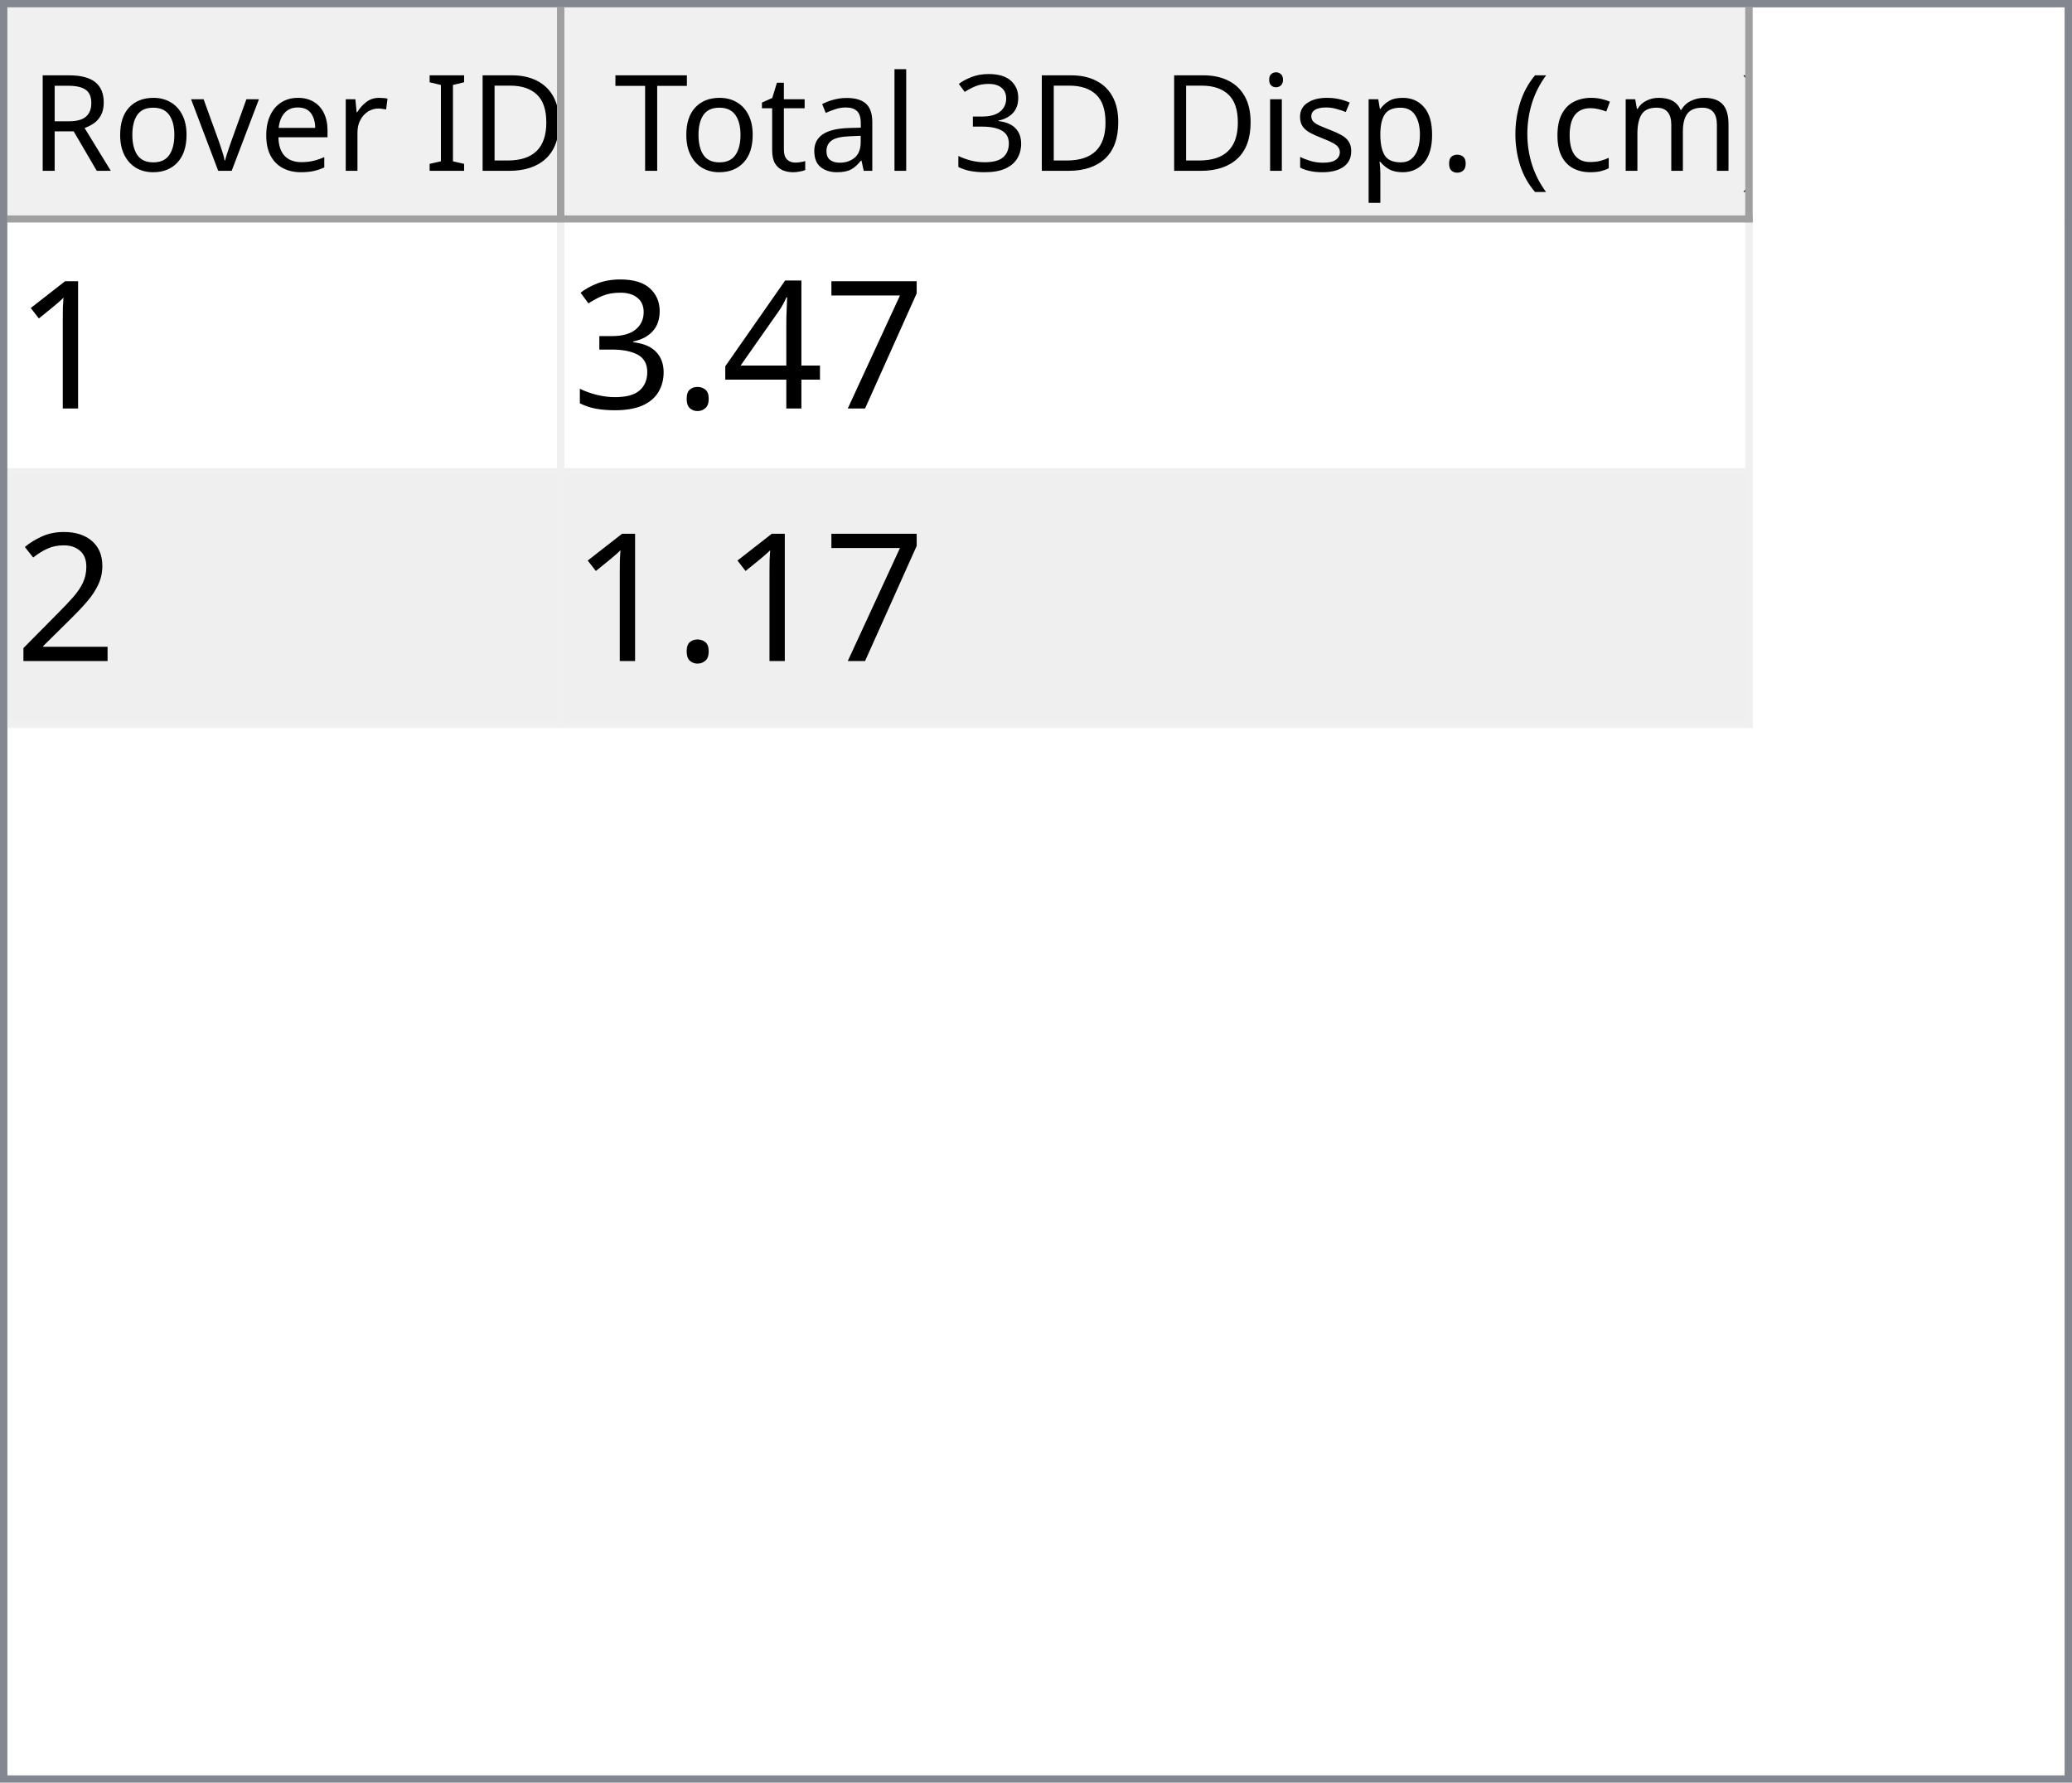
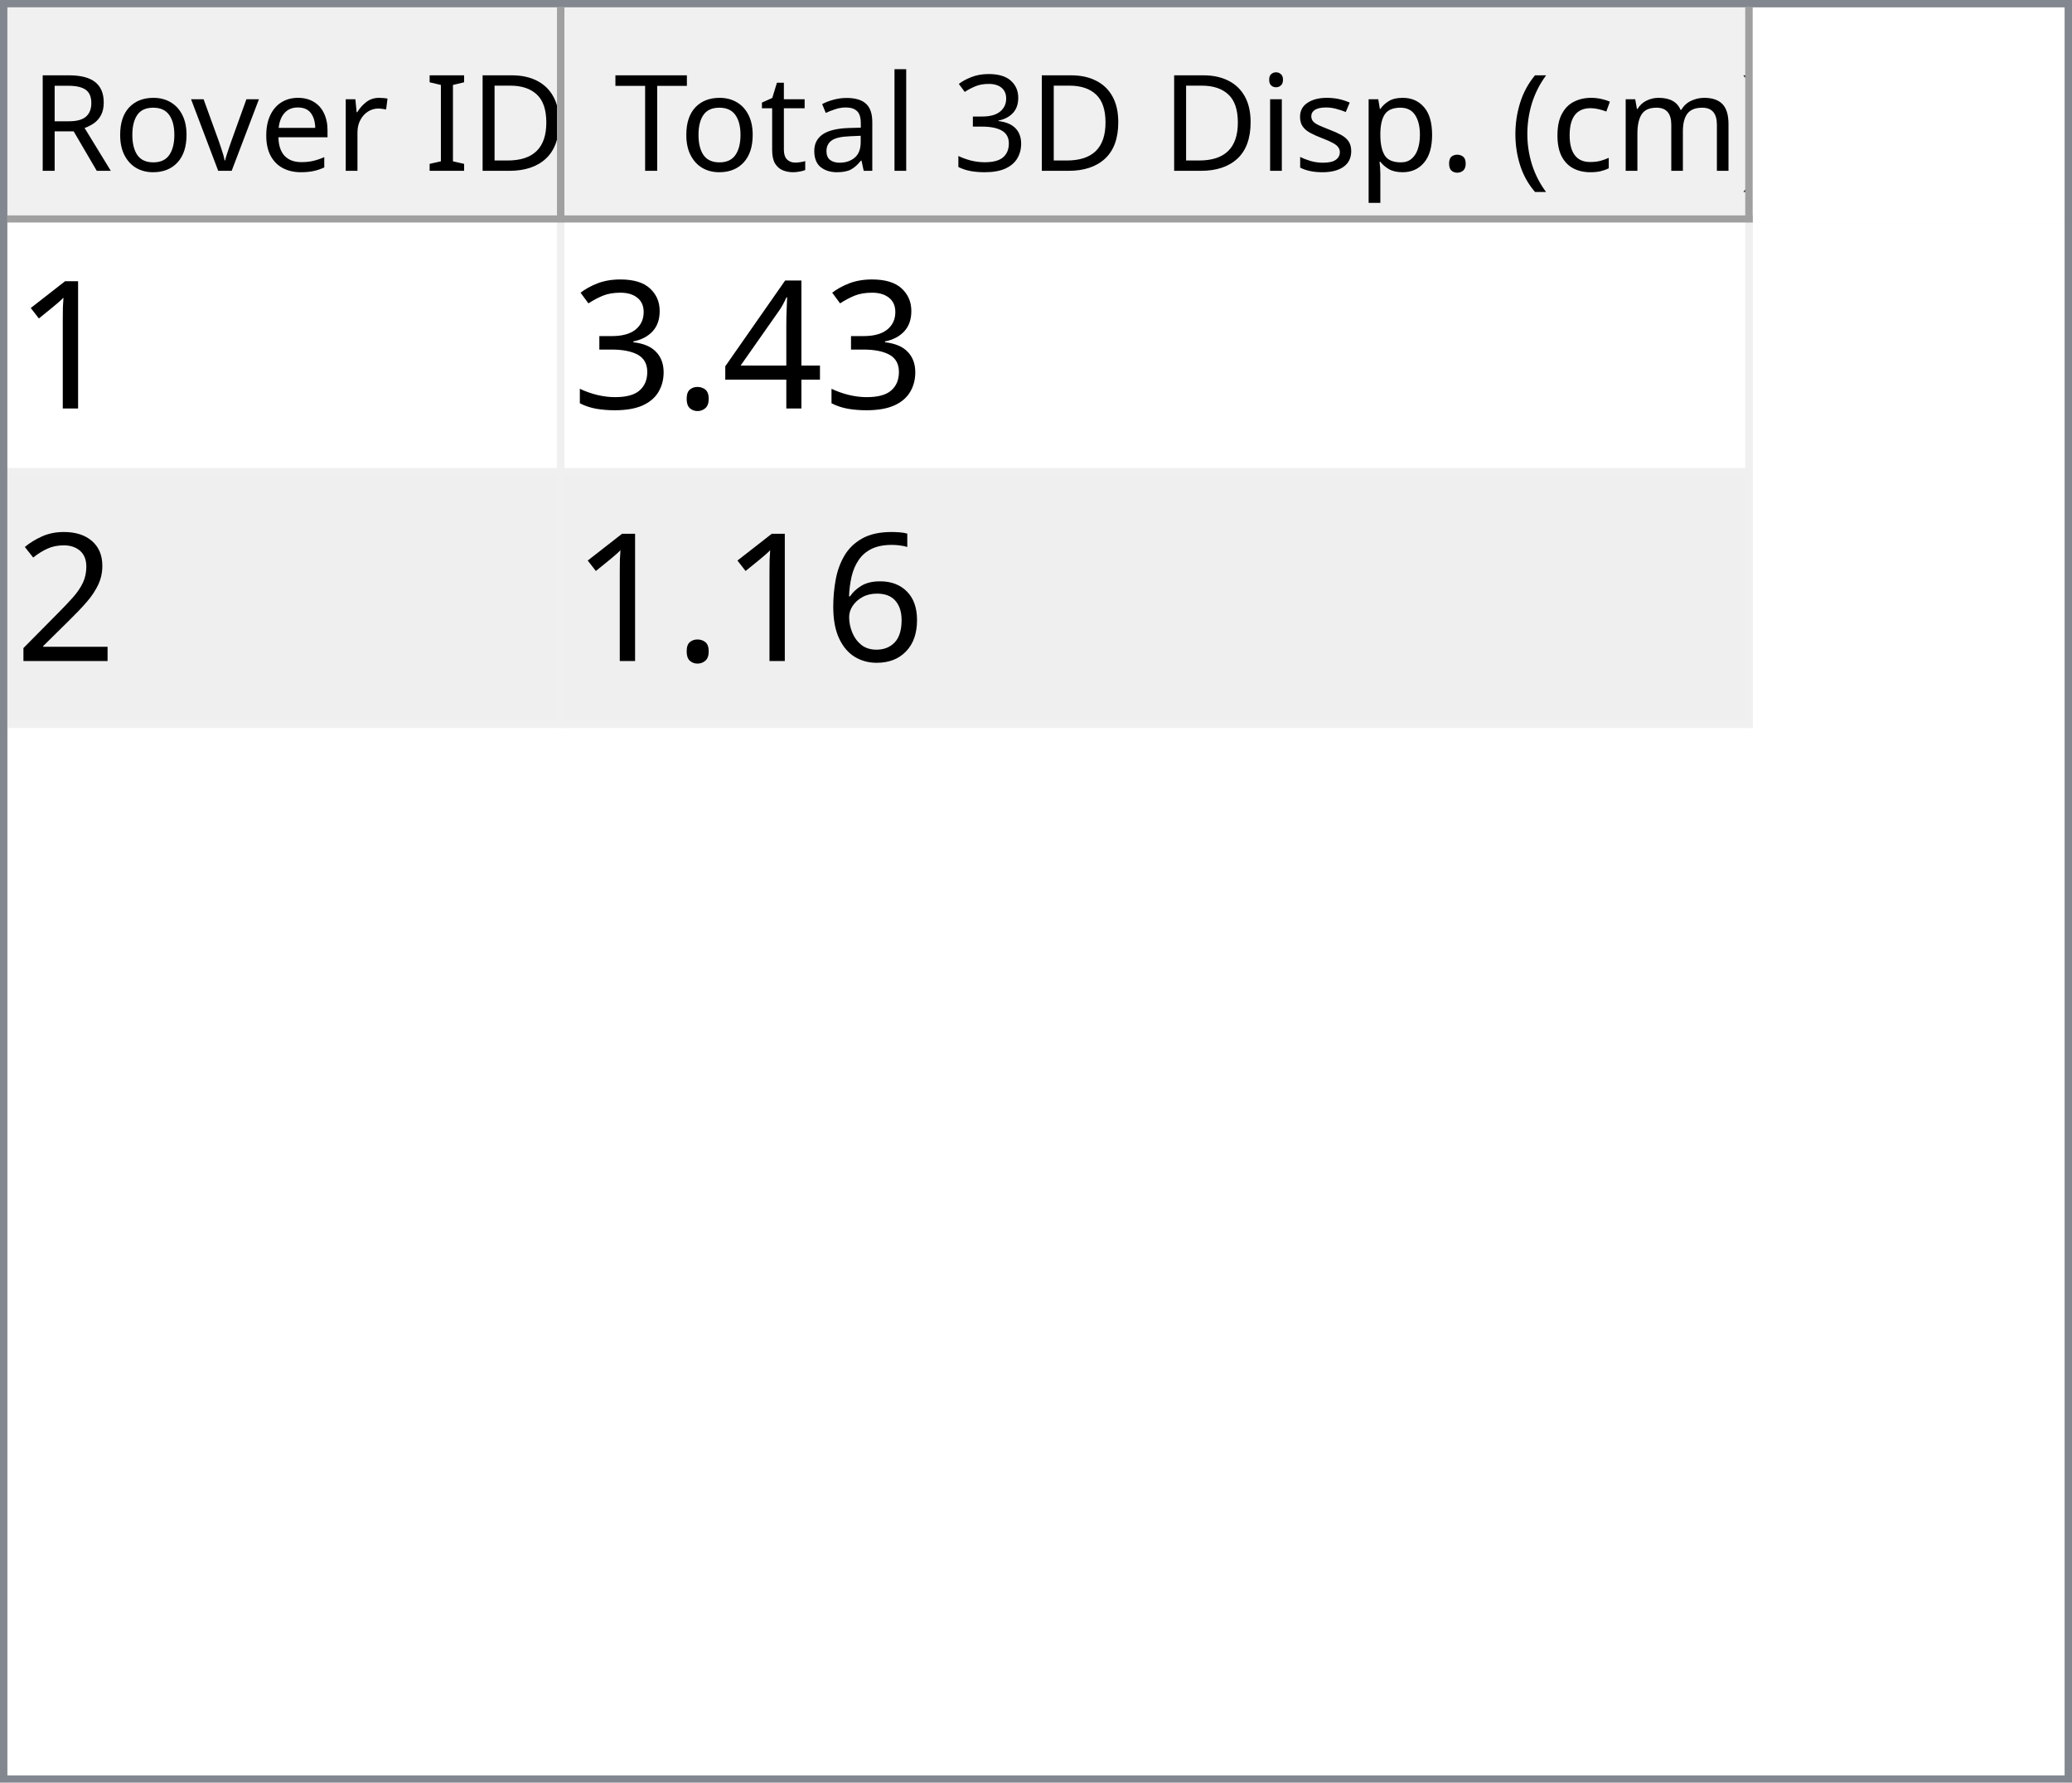
<svg xmlns="http://www.w3.org/2000/svg" style="fill-opacity:1; color-rendering:auto; color-interpolation:auto; text-rendering:auto; stroke:black; stroke-linecap:square; stroke-miterlimit:10; shape-rendering:auto; stroke-opacity:1; fill:black; stroke-dasharray:none; font-weight:normal; stroke-width:1; font-family:'Dialog'; font-style:normal; stroke-linejoin:miter; font-size:12px; stroke-dashoffset:0; image-rendering:auto;" width="279" height="240">
  <defs id="genericDefs" />
  <g>
    <defs id="defs1">
      <clipPath clipPathUnits="userSpaceOnUse" id="clipPath1">
        <path d="M0 0 L279 0 L279 240 L0 240 L0 0 Z" />
      </clipPath>
      <clipPath clipPathUnits="userSpaceOnUse" id="clipPath2">
        <path d="M0 0 L0 240 L279 240 L279 0 Z" />
      </clipPath>
      <clipPath clipPathUnits="userSpaceOnUse" id="clipPath3">
        <path d="M0 0 L0 29 L277 29 L277 0 Z" />
      </clipPath>
      <clipPath clipPathUnits="userSpaceOnUse" id="clipPath4">
        <path d="M0 0 L0 29 L75 29 L75 0 Z" />
      </clipPath>
      <clipPath clipPathUnits="userSpaceOnUse" id="clipPath5">
        <path d="M1 1 L1 28 L74 28 L74 1 Z" />
      </clipPath>
      <clipPath clipPathUnits="userSpaceOnUse" id="clipPath6">
        <path d="M0 0 L0 27 L73 27 L73 0 Z" />
      </clipPath>
      <clipPath clipPathUnits="userSpaceOnUse" id="clipPath7">
        <path d="M-0.5 -0.5 L-0.5 28.5 L74.5 28.5 L74.5 -0.5 Z" />
      </clipPath>
      <clipPath clipPathUnits="userSpaceOnUse" id="clipPath8">
        <path d="M0 0 L0 29 L160 29 L160 0 Z" />
      </clipPath>
      <clipPath clipPathUnits="userSpaceOnUse" id="clipPath9">
        <path d="M1 1 L1 28 L159 28 L159 1 Z" />
      </clipPath>
      <clipPath clipPathUnits="userSpaceOnUse" id="clipPath10">
        <path d="M0 0 L0 27 L158 27 L158 0 Z" />
      </clipPath>
      <clipPath clipPathUnits="userSpaceOnUse" id="clipPath11">
        <path d="M-0.5 -0.5 L-0.5 28.5 L159.5 28.5 L159.5 -0.5 Z" />
      </clipPath>
      <clipPath clipPathUnits="userSpaceOnUse" id="clipPath12">
        <path d="M0 0 L0 209 L277 209 L277 0 Z" />
      </clipPath>
      <clipPath clipPathUnits="userSpaceOnUse" id="clipPath13">
        <path d="M0 0 L0 68 L235 68 L235 0 Z" />
      </clipPath>
      <clipPath clipPathUnits="userSpaceOnUse" id="clipPath14">
        <path d="M-0.5 -0.5 L-0.5 67.5 L234.5 67.5 L234.5 -0.5 Z" />
      </clipPath>
      <clipPath clipPathUnits="userSpaceOnUse" id="clipPath15">
        <path d="M0 0 L0 33 L74 33 L74 0 Z" />
      </clipPath>
      <clipPath clipPathUnits="userSpaceOnUse" id="clipPath16">
        <path d="M0 0 L0 33 L159 33 L159 0 Z" />
      </clipPath>
      <font horiz-adv-x="64.551" id="font1">
        <font-face ascent="107.91" descent="25.098" units-per-em="100" style="font-style:normal; font-family:Segoe UI; font-weight:normal;" />
        <missing-glyph horiz-adv-x="64.551" d="M8.109 0 L8.109 68.266 L56.453 68.266 L56.453 0 L8.109 0 ZM15.328 7.234 L49.219 7.234 L49.219 61.031 L15.328 61.031 L15.328 7.234 Z" />
        <glyph unicode="D" horiz-adv-x="70.117" d="M9.188 0 L9.188 70.016 L28.516 70.016 Q65.531 70.016 65.531 35.891 Q65.531 19.672 55.25 9.836 Q44.969 0 27.734 0 L9.188 0 ZM17.391 62.594 L17.391 7.422 L27.828 7.422 Q41.609 7.422 49.273 14.797 Q56.938 22.172 56.938 35.688 Q56.938 62.594 28.328 62.594 L17.391 62.594 Z" />
        <glyph unicode="I" horiz-adv-x="26.611" d="M17.391 0 L9.188 0 L9.188 70.016 L17.391 70.016 L17.391 0 Z" />
        <glyph unicode=" " horiz-adv-x="27.393" d="" />
        <glyph unicode="r" horiz-adv-x="34.766" d="M34.188 41.891 Q32.078 43.5 28.125 43.5 Q23 43.5 19.555 38.672 Q16.109 33.844 16.109 25.484 L16.109 0 L8.109 0 L8.109 50 L16.109 50 L16.109 39.703 L16.312 39.703 Q18.016 44.969 21.531 47.922 Q25.047 50.875 29.391 50.875 Q32.516 50.875 34.188 50.203 L34.188 41.891 Z" />
        <glyph unicode="e" horiz-adv-x="52.295" d="M48.297 23 L12.984 23 Q13.188 14.656 17.484 10.109 Q21.781 5.562 29.297 5.562 Q37.75 5.562 44.828 11.141 L44.828 3.609 Q38.234 -1.172 27.391 -1.172 Q16.797 -1.172 10.742 5.641 Q4.688 12.453 4.688 24.812 Q4.688 36.469 11.305 43.82 Q17.922 51.172 27.734 51.172 Q37.547 51.172 42.922 44.828 Q48.297 38.484 48.297 27.203 L48.297 23 ZM40.094 29.781 Q40.047 36.719 36.75 40.578 Q33.453 44.438 27.594 44.438 Q21.922 44.438 17.969 40.383 Q14.016 36.328 13.094 29.781 L40.094 29.781 Z" />
        <glyph unicode="v" horiz-adv-x="47.9" d="M47.406 50 L27.484 0 L19.625 0 L0.688 50 L9.469 50 L22.172 13.672 Q23.578 9.672 23.922 6.688 L24.125 6.688 Q24.609 10.453 25.688 13.484 L38.969 50 L47.406 50 Z" />
        <glyph unicode="o" horiz-adv-x="58.594" d="M29 -1.172 Q17.922 -1.172 11.305 5.836 Q4.688 12.844 4.688 24.422 Q4.688 37.016 11.57 44.094 Q18.453 51.172 30.172 51.172 Q41.359 51.172 47.633 44.289 Q53.906 37.406 53.906 25.203 Q53.906 13.234 47.141 6.031 Q40.375 -1.172 29 -1.172 ZM29.594 44.438 Q21.875 44.438 17.383 39.188 Q12.891 33.938 12.891 24.703 Q12.891 15.828 17.43 10.695 Q21.969 5.562 29.594 5.562 Q37.359 5.562 41.531 10.594 Q45.703 15.625 45.703 24.906 Q45.703 34.281 41.531 39.359 Q37.359 44.438 29.594 44.438 Z" />
        <glyph unicode="R" horiz-adv-x="59.814" d="M59.375 0 L49.609 0 L37.891 19.625 Q36.281 22.359 34.766 24.289 Q33.25 26.219 31.664 27.438 Q30.078 28.656 28.25 29.219 Q26.422 29.781 24.125 29.781 L17.391 29.781 L17.391 0 L9.188 0 L9.188 70.016 L30.078 70.016 Q34.672 70.016 38.555 68.867 Q42.438 67.719 45.289 65.375 Q48.141 63.031 49.758 59.547 Q51.375 56.062 51.375 51.375 Q51.375 47.703 50.273 44.656 Q49.172 41.609 47.148 39.211 Q45.125 36.812 42.266 35.133 Q39.406 33.453 35.844 32.516 L35.844 32.328 Q37.594 31.547 38.891 30.547 Q40.188 29.547 41.359 28.18 Q42.531 26.812 43.68 25.078 Q44.828 23.344 46.234 21.047 L59.375 0 ZM17.391 62.594 L17.391 37.203 L28.516 37.203 Q31.594 37.203 34.203 38.133 Q36.812 39.062 38.719 40.797 Q40.625 42.531 41.703 45.047 Q42.781 47.562 42.781 50.688 Q42.781 56.297 39.141 59.445 Q35.5 62.594 28.609 62.594 L17.391 62.594 Z" />
        <glyph unicode=")" horiz-adv-x="30.176" d="M8.297 -15.922 L1.172 -15.922 Q16.406 2.344 16.406 26.812 Q16.406 51.469 1.078 70.016 L8.297 70.016 Q23.531 52.156 23.531 26.703 Q23.531 1.375 8.297 -15.922 Z" />
        <glyph unicode="m" horiz-adv-x="86.133" d="M79.109 0 L71.094 0 L71.094 28.719 Q71.094 37.016 68.531 40.727 Q65.969 44.438 59.906 44.438 Q54.781 44.438 51.195 39.75 Q47.609 35.062 47.609 28.516 L47.609 0 L39.594 0 L39.594 29.688 Q39.594 44.438 28.219 44.438 Q22.953 44.438 19.531 40.016 Q16.109 35.594 16.109 28.516 L16.109 0 L8.109 0 L8.109 50 L16.109 50 L16.109 42.094 L16.312 42.094 Q21.625 51.172 31.844 51.172 Q36.969 51.172 40.773 48.312 Q44.578 45.453 46 40.828 Q51.562 51.172 62.594 51.172 Q79.109 51.172 79.109 30.812 L79.109 0 Z" />
        <glyph unicode="c" horiz-adv-x="46.191" d="M42.188 2.297 Q36.422 -1.172 28.516 -1.172 Q17.828 -1.172 11.258 5.789 Q4.688 12.75 4.688 23.828 Q4.688 36.188 11.766 43.68 Q18.844 51.172 30.672 51.172 Q37.25 51.172 42.281 48.734 L42.281 40.531 Q36.719 44.438 30.375 44.438 Q22.703 44.438 17.797 38.945 Q12.891 33.453 12.891 24.516 Q12.891 15.719 17.508 10.641 Q22.125 5.562 29.891 5.562 Q36.422 5.562 42.188 9.906 L42.188 2.297 Z" />
        <glyph unicode="(" horiz-adv-x="30.176" d="M29.109 -15.922 L21.969 -15.922 Q6.844 1.375 6.844 26.703 Q6.844 52.156 21.969 70.016 L29.203 70.016 Q13.875 51.469 13.875 26.812 Q13.875 2.344 29.109 -15.922 Z" />
        <glyph unicode="." horiz-adv-x="21.68" d="M10.891 -1.078 Q8.641 -1.078 7.055 0.539 Q5.469 2.156 5.469 4.391 Q5.469 6.641 7.055 8.273 Q8.641 9.906 10.891 9.906 Q13.188 9.906 14.797 8.273 Q16.406 6.641 16.406 4.391 Q16.406 2.156 14.797 0.539 Q13.188 -1.078 10.891 -1.078 Z" />
        <glyph unicode="p" horiz-adv-x="58.789" d="M16.312 7.234 L16.109 7.234 L16.109 -23 L8.109 -23 L8.109 50 L16.109 50 L16.109 41.219 L16.312 41.219 Q22.219 51.172 33.594 51.172 Q43.266 51.172 48.688 44.461 Q54.109 37.75 54.109 26.469 Q54.109 13.922 48 6.375 Q41.891 -1.172 31.297 -1.172 Q21.578 -1.172 16.312 7.234 ZM16.109 27.391 L16.109 20.406 Q16.109 14.203 20.141 9.883 Q24.172 5.562 30.375 5.562 Q37.641 5.562 41.773 11.133 Q45.906 16.703 45.906 26.609 Q45.906 34.969 42.047 39.703 Q38.188 44.438 31.594 44.438 Q24.609 44.438 20.359 39.578 Q16.109 34.719 16.109 27.391 Z" />
        <glyph unicode="s" horiz-adv-x="42.432" d="M5.078 1.812 L5.078 10.406 Q11.625 5.562 19.484 5.562 Q30.031 5.562 30.031 12.594 Q30.031 14.594 29.125 15.992 Q28.219 17.391 26.68 18.461 Q25.141 19.531 23.07 20.383 Q21 21.234 18.609 22.172 Q15.281 23.484 12.766 24.828 Q10.25 26.172 8.57 27.859 Q6.891 29.547 6.031 31.695 Q5.172 33.844 5.172 36.719 Q5.172 40.234 6.789 42.945 Q8.406 45.656 11.086 47.484 Q13.766 49.312 17.211 50.242 Q20.656 51.172 24.312 51.172 Q30.812 51.172 35.938 48.922 L35.938 40.828 Q30.422 44.438 23.25 44.438 Q21 44.438 19.195 43.922 Q17.391 43.406 16.094 42.477 Q14.797 41.547 14.086 40.258 Q13.375 38.969 13.375 37.406 Q13.375 35.453 14.086 34.133 Q14.797 32.812 16.164 31.789 Q17.531 30.766 19.484 29.938 Q21.438 29.109 23.922 28.125 Q27.25 26.859 29.883 25.516 Q32.516 24.172 34.375 22.484 Q36.234 20.797 37.234 18.602 Q38.234 16.406 38.234 13.375 Q38.234 9.672 36.602 6.938 Q34.969 4.203 32.234 2.398 Q29.5 0.594 25.93 -0.289 Q22.359 -1.172 18.453 -1.172 Q10.75 -1.172 5.078 1.812 Z" />
        <glyph unicode="i" horiz-adv-x="24.219" d="M12.203 62.703 Q10.062 62.703 8.547 64.164 Q7.031 65.625 7.031 67.875 Q7.031 70.125 8.547 71.609 Q10.062 73.094 12.203 73.094 Q14.406 73.094 15.945 71.609 Q17.484 70.125 17.484 67.875 Q17.484 65.719 15.945 64.211 Q14.406 62.703 12.203 62.703 ZM16.109 0 L8.109 0 L8.109 50 L16.109 50 L16.109 0 Z" />
        <glyph unicode="3" horiz-adv-x="53.906" d="M46.531 19.828 Q46.531 15.094 44.75 11.211 Q42.969 7.328 39.719 4.57 Q36.469 1.812 31.93 0.297 Q27.391 -1.219 21.922 -1.219 Q11.922 -1.219 6 2.594 L6 11.188 Q13.094 5.609 22.219 5.609 Q25.875 5.609 28.828 6.539 Q31.781 7.469 33.906 9.227 Q36.031 10.984 37.18 13.477 Q38.328 15.969 38.328 19.094 Q38.328 32.812 18.797 32.812 L12.984 32.812 L12.984 39.594 L18.5 39.594 Q35.797 39.594 35.797 52.484 Q35.797 64.406 22.609 64.406 Q15.188 64.406 8.688 59.422 L8.688 67.188 Q15.375 71.188 24.609 71.188 Q29 71.188 32.57 69.969 Q36.141 68.75 38.68 66.555 Q41.219 64.359 42.609 61.281 Q44 58.203 44 54.5 Q44 40.672 30.031 36.719 L30.031 36.531 Q33.594 36.141 36.625 34.797 Q39.656 33.453 41.852 31.305 Q44.047 29.156 45.289 26.25 Q46.531 23.344 46.531 19.828 Z" />
        <glyph unicode="l" horiz-adv-x="24.219" d="M16.109 0 L8.109 0 L8.109 74.031 L16.109 74.031 L16.109 0 Z" />
        <glyph unicode="a" horiz-adv-x="50.879" d="M43.891 0 L35.891 0 L35.891 7.812 L35.688 7.812 Q30.469 -1.172 20.312 -1.172 Q12.844 -1.172 8.617 2.781 Q4.391 6.734 4.391 13.281 Q4.391 27.297 20.906 29.594 L35.891 31.688 Q35.891 44.438 25.594 44.438 Q16.547 44.438 9.281 38.281 L9.281 46.484 Q16.656 51.172 26.266 51.172 Q43.891 51.172 43.891 32.516 L43.891 0 ZM35.891 25.297 L23.828 23.641 Q18.266 22.859 15.43 20.875 Q12.594 18.891 12.594 13.875 Q12.594 10.203 15.211 7.883 Q17.828 5.562 22.172 5.562 Q28.125 5.562 32.008 9.742 Q35.891 13.922 35.891 20.312 L35.891 25.297 Z" />
        <glyph unicode="t" horiz-adv-x="33.887" d="M31.297 0.484 Q28.469 -1.078 23.828 -1.078 Q10.688 -1.078 10.688 13.578 L10.688 43.172 L2.094 43.172 L2.094 50 L10.688 50 L10.688 62.203 L18.703 64.797 L18.703 50 L31.297 50 L31.297 43.172 L18.703 43.172 L18.703 14.984 Q18.703 9.969 20.414 7.82 Q22.125 5.672 26.078 5.672 Q29.109 5.672 31.297 7.328 L31.297 0.484 Z" />
        <glyph unicode="T" horiz-adv-x="52.393" d="M50.594 62.594 L30.375 62.594 L30.375 0 L22.172 0 L22.172 62.594 L2 62.594 L2 70.016 L50.594 70.016 L50.594 62.594 Z" />
      </font>
      <font horiz-adv-x="75.0" id="font2">
        <font-face ascent="100.537" descent="21.973" units-per-em="100" style="font-style:normal; font-family:sans-serif; font-weight:normal;" />
        <missing-glyph horiz-adv-x="75.0" d="M12.5 0 L12.5 62.5 L62.5 62.5 L62.5 0 L12.5 0 ZM14.062 1.562 L60.938 1.562 L60.938 60.938 L14.062 60.938 L14.062 1.562 Z" />
        <glyph unicode="1" horiz-adv-x="55.615" d="M37.25 0 L28.469 0 L28.469 56 Q25.297 52.984 20.141 49.953 Q14.984 46.922 10.891 45.406 L10.891 53.906 Q18.266 57.375 23.781 62.305 Q29.297 67.234 31.594 71.875 L37.25 71.875 L37.25 0 Z" />
-         <glyph unicode="7" horiz-adv-x="55.615" d="M4.734 62.203 L4.734 70.656 L51.078 70.656 L51.078 63.812 Q44.234 56.547 37.523 44.484 Q30.812 32.422 27.156 19.672 Q24.516 10.688 23.781 0 L14.75 0 Q14.891 8.453 18.062 20.414 Q21.234 32.375 27.172 43.484 Q33.109 54.594 39.797 62.203 L4.734 62.203 Z" />
        <glyph unicode="4" horiz-adv-x="55.615" d="M32.328 0 L32.328 17.141 L1.266 17.141 L1.266 25.203 L33.938 71.578 L41.109 71.578 L41.109 25.203 L50.781 25.203 L50.781 17.141 L41.109 17.141 L41.109 0 L32.328 0 ZM32.328 25.203 L32.328 57.469 L9.906 25.203 L32.328 25.203 Z" />
        <glyph unicode="." horiz-adv-x="27.783" d="M9.078 0 L9.078 10.016 L19.094 10.016 L19.094 0 L9.078 0 Z" />
        <glyph unicode="3" horiz-adv-x="55.615" d="M4.203 18.891 L12.984 20.062 Q14.5 12.594 18.141 9.297 Q21.781 6 27 6 Q33.203 6 37.477 10.297 Q41.75 14.594 41.75 20.953 Q41.75 27 37.797 30.93 Q33.844 34.859 27.734 34.859 Q25.25 34.859 21.531 33.891 L22.516 41.609 Q23.391 41.5 23.922 41.5 Q29.547 41.5 34.039 44.43 Q38.531 47.359 38.531 53.469 Q38.531 58.297 35.258 61.477 Q31.984 64.656 26.812 64.656 Q21.688 64.656 18.266 61.43 Q14.844 58.203 13.875 51.766 L5.078 53.328 Q6.688 62.156 12.398 67.016 Q18.109 71.875 26.609 71.875 Q32.469 71.875 37.398 69.359 Q42.328 66.844 44.945 62.5 Q47.562 58.156 47.562 53.266 Q47.562 48.641 45.07 44.828 Q42.578 41.016 37.703 38.766 Q44.047 37.312 47.562 32.695 Q51.078 28.078 51.078 21.141 Q51.078 11.766 44.242 5.25 Q37.406 -1.266 26.953 -1.266 Q17.531 -1.266 11.305 4.352 Q5.078 9.969 4.203 18.891 Z" />
        <glyph unicode="2" horiz-adv-x="55.615" d="M50.344 8.453 L50.344 0 L3.031 0 Q2.938 3.172 4.047 6.109 Q5.859 10.938 9.836 15.625 Q13.812 20.312 21.344 26.469 Q33.016 36.031 37.117 41.625 Q41.219 47.219 41.219 52.203 Q41.219 57.422 37.477 61.008 Q33.734 64.594 27.734 64.594 Q21.391 64.594 17.578 60.789 Q13.766 56.984 13.719 50.25 L4.688 51.172 Q5.609 61.281 11.664 66.578 Q17.719 71.875 27.938 71.875 Q38.234 71.875 44.242 66.164 Q50.25 60.453 50.25 52 Q50.25 47.703 48.492 43.555 Q46.734 39.406 42.656 34.812 Q38.578 30.219 29.109 22.219 Q21.188 15.578 18.945 13.211 Q16.703 10.844 15.234 8.453 L50.344 8.453 Z" />
+         <glyph unicode="6" horiz-adv-x="55.615" d="M49.75 54.047 L41.016 53.375 Q39.844 58.547 37.703 60.891 Q34.125 64.656 28.906 64.656 Q24.703 64.656 21.531 62.312 Q17.391 59.281 14.992 53.469 Q12.594 47.656 12.5 36.922 Q15.672 41.75 20.266 44.094 Q24.859 46.438 29.891 46.438 Q38.672 46.438 44.852 39.969 Q51.031 33.5 51.031 23.25 Q51.031 16.5 48.125 10.719 Q45.219 4.938 40.141 1.859 Q35.062 -1.219 28.609 -1.219 Q17.625 -1.219 10.695 6.859 Q3.766 14.938 3.766 33.5 Q3.766 54.25 11.422 63.672 Q18.109 71.875 29.438 71.875 Q37.891 71.875 43.289 67.141 Q48.688 62.406 49.75 54.047 ZM13.875 23.188 Q13.875 18.656 15.797 14.508 Q17.719 10.359 21.188 8.18 Q24.656 6 28.469 6 Q34.031 6 38.039 10.492 Q42.047 14.984 42.047 22.703 Q42.047 30.125 38.086 34.398 Q34.125 38.672 28.125 38.672 Q22.172 38.672 18.023 34.398 Q13.875 30.125 13.875 23.188 Z" />
      </font>
    </defs>
    <g style="fill:white; stroke:white;">
      <rect x="0" y="0" width="279" style="clip-path:url(#clipPath1); stroke:none;" height="240" />
    </g>
    <g style="fill:white; text-rendering:optimizeSpeed; color-rendering:optimizeSpeed; image-rendering:optimizeSpeed; shape-rendering:crispEdges; stroke:white; color-interpolation:sRGB;">
      <rect x="0" width="279" height="240" y="0" style="stroke:none;" />
      <path style="stroke:none;" d="M0 240 L279 240 L279 0 L0 0 Z" />
    </g>
    <g style="fill:rgb(240,240,240); font-size:18px; font-family:'Segoe UI'; stroke:rgb(240,240,240);">
      <rect x="0" y="0" width="279" style="clip-path:url(#clipPath2); stroke:none;" height="240" />
    </g>
    <g style="fill:rgb(130,135,144); font-size:18px; font-family:'Segoe UI'; stroke:rgb(130,135,144);">
      <path d="M0 0 L279 0 L279 240 L0 240 L0 0 ZM1 1 L278 1 L278 239 L1 239 L1 1 Z" style="fill-rule:evenodd; clip-path:url(#clipPath2); stroke:none;" />
    </g>
    <g style="fill:white; font-size:18px; font-family:'Segoe UI'; stroke:white;" transform="translate(1,1)">
      <rect x="0" y="0" width="277" style="clip-path:url(#clipPath3); stroke:none;" height="29" />
    </g>
    <g style="fill:rgb(240,240,240); font-size:18px; font-family:'Segoe UI'; stroke:rgb(240,240,240);" transform="translate(1,1)">
      <rect x="0" y="0" width="75" style="clip-path:url(#clipPath4); stroke:none;" height="29" />
    </g>
    <g style="font-family:'Segoe UI'; font-size:18px;" transform="translate(2,2)">
      <text x="2" xml:space="preserve" y="21" style="clip-path:url(#clipPath6); stroke:none;">Rover ID</text>
    </g>
    <g transform="translate(1.5,1.5)" style="fill:rgb(160,160,160); font-size:18px; font-family:'Segoe UI'; stroke:rgb(160,160,160); stroke-linejoin:bevel;">
      <line x1="74" x2="74" y1="0" style="fill:none; clip-path:url(#clipPath7);" y2="28" />
    </g>
    <g transform="matrix(1,0,0,1,1,1) translate(0.5,0.5)" style="fill:rgb(160,160,160); font-size:18px; font-family:'Segoe UI'; stroke:rgb(160,160,160); stroke-linejoin:bevel;">
      <line x1="0" x2="74" y1="28" style="fill:none; clip-path:url(#clipPath7);" y2="28" />
    </g>
    <g style="fill:rgb(240,240,240); font-size:18px; font-family:'Segoe UI'; stroke:rgb(240,240,240);" transform="translate(76,1)">
      <rect x="0" y="0" width="160" style="clip-path:url(#clipPath8); stroke:none;" height="29" />
    </g>
    <g style="font-family:'Segoe UI'; font-size:18px;" transform="translate(77,2)">
      <text x="1" xml:space="preserve" y="21" style="clip-path:url(#clipPath10); stroke:none;"> Total 3D Disp. (cm)</text>
    </g>
    <g transform="translate(76.5,1.5)" style="fill:rgb(160,160,160); font-size:18px; font-family:'Segoe UI'; stroke:rgb(160,160,160); stroke-linejoin:bevel;">
      <line x1="159" x2="159" y1="0" style="fill:none; clip-path:url(#clipPath11);" y2="28" />
    </g>
    <g transform="matrix(1,0,0,1,76,1) translate(0.5,0.5)" style="fill:rgb(160,160,160); font-size:18px; font-family:'Segoe UI'; stroke:rgb(160,160,160); stroke-linejoin:bevel;">
      <line x1="0" x2="159" y1="28" style="fill:none; clip-path:url(#clipPath11);" y2="28" />
    </g>
    <g style="fill:white; font-size:18px; font-family:'Segoe UI'; stroke:white;" transform="translate(1,30)">
      <rect x="0" y="0" width="277" style="clip-path:url(#clipPath12); stroke:none;" height="209" />
    </g>
    <g style="fill:rgb(240,240,240); font-size:24px; font-family:sans-serif; stroke:rgb(240,240,240);" transform="translate(1,30)">
      <rect x="0" y="0" width="235" style="clip-path:url(#clipPath13); stroke:none;" height="68" />
      <line transform="translate(0.5,0.5)" x1="0" x2="234" y1="33" style="clip-path:url(#clipPath14); fill:none; stroke-linejoin:bevel;" y2="33" />
    </g>
    <g transform="matrix(1,0,0,1,1,30) translate(0.5,0.5)" style="fill:rgb(240,240,240); font-size:24px; font-family:sans-serif; stroke:rgb(240,240,240); stroke-linejoin:bevel;">
      <line x1="0" x2="234" y1="67" style="fill:none; clip-path:url(#clipPath14);" y2="67" />
    </g>
    <g transform="matrix(1,0,0,1,1,30) translate(0.5,0.5)" style="fill:rgb(240,240,240); font-size:24px; font-family:sans-serif; stroke:rgb(240,240,240); stroke-linejoin:bevel;">
      <line x1="74" x2="74" y1="0" style="fill:none; clip-path:url(#clipPath14);" y2="67" />
    </g>
    <g transform="matrix(1,0,0,1,1,30) translate(0.5,0.5)" style="fill:rgb(240,240,240); font-size:24px; font-family:sans-serif; stroke:rgb(240,240,240); stroke-linejoin:bevel;">
      <line x1="234" x2="234" y1="0" style="fill:none; clip-path:url(#clipPath14);" y2="67" />
    </g>
    <g style="fill:white; font-size:24px; font-family:sans-serif; stroke:white;" transform="matrix(1,0,0,1,1,30)">
      <rect x="0" y="0" width="74" style="clip-path:url(#clipPath15); stroke:none;" height="33" />
      <text x="1" y="25" style="fill:black; clip-path:url(#clipPath15); stroke:none;" xml:space="preserve">1</text>
    </g>
    <g style="fill:white; font-size:24px; font-family:sans-serif; stroke:white;" transform="matrix(1,0,0,1,1,30) translate(75,0)">
      <rect x="0" y="0" width="159" style="clip-path:url(#clipPath16); stroke:none;" height="33" />
-       <text x="1" y="25" style="fill:black; clip-path:url(#clipPath16); stroke:none;" xml:space="preserve">3.47</text>
+       <text x="1" y="25" style="fill:black; clip-path:url(#clipPath16); stroke:none;" xml:space="preserve">3.43</text>
    </g>
    <g style="fill:rgb(239,239,239); font-size:24px; font-family:sans-serif; stroke:rgb(239,239,239);" transform="matrix(1,0,0,1,1,30) translate(0,34)">
      <rect x="0" y="0" width="74" style="clip-path:url(#clipPath15); stroke:none;" height="33" />
      <text x="1" y="25" style="fill:black; clip-path:url(#clipPath15); stroke:none;" xml:space="preserve">2</text>
    </g>
    <g style="fill:rgb(239,239,239); font-size:24px; font-family:sans-serif; stroke:rgb(239,239,239);" transform="matrix(1,0,0,1,1,30) translate(75,34)">
      <rect x="0" y="0" width="159" style="clip-path:url(#clipPath16); stroke:none;" height="33" />
-       <text x="1" y="25" style="fill:black; clip-path:url(#clipPath16); stroke:none;" xml:space="preserve">1.17</text>
+       <text x="1" y="25" style="fill:black; clip-path:url(#clipPath16); stroke:none;" xml:space="preserve">1.16</text>
    </g>
  </g>
</svg>
